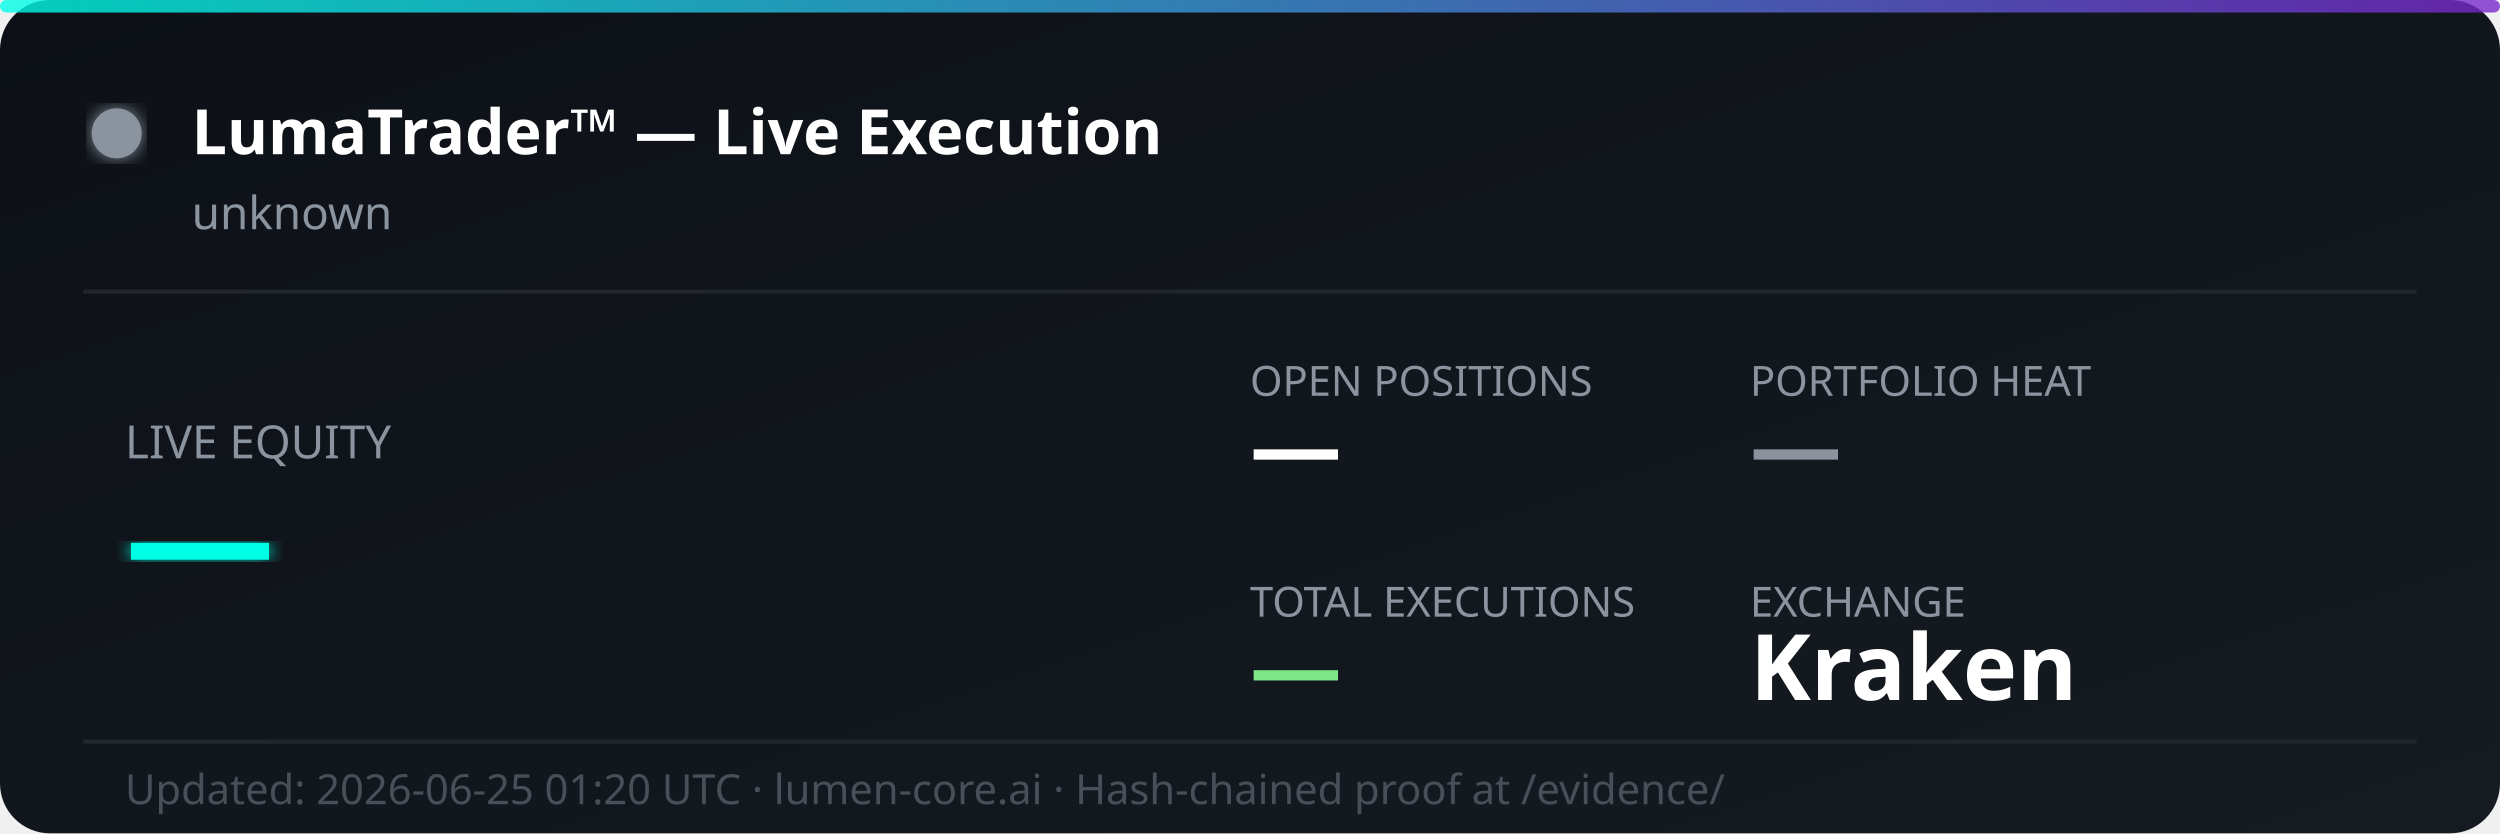
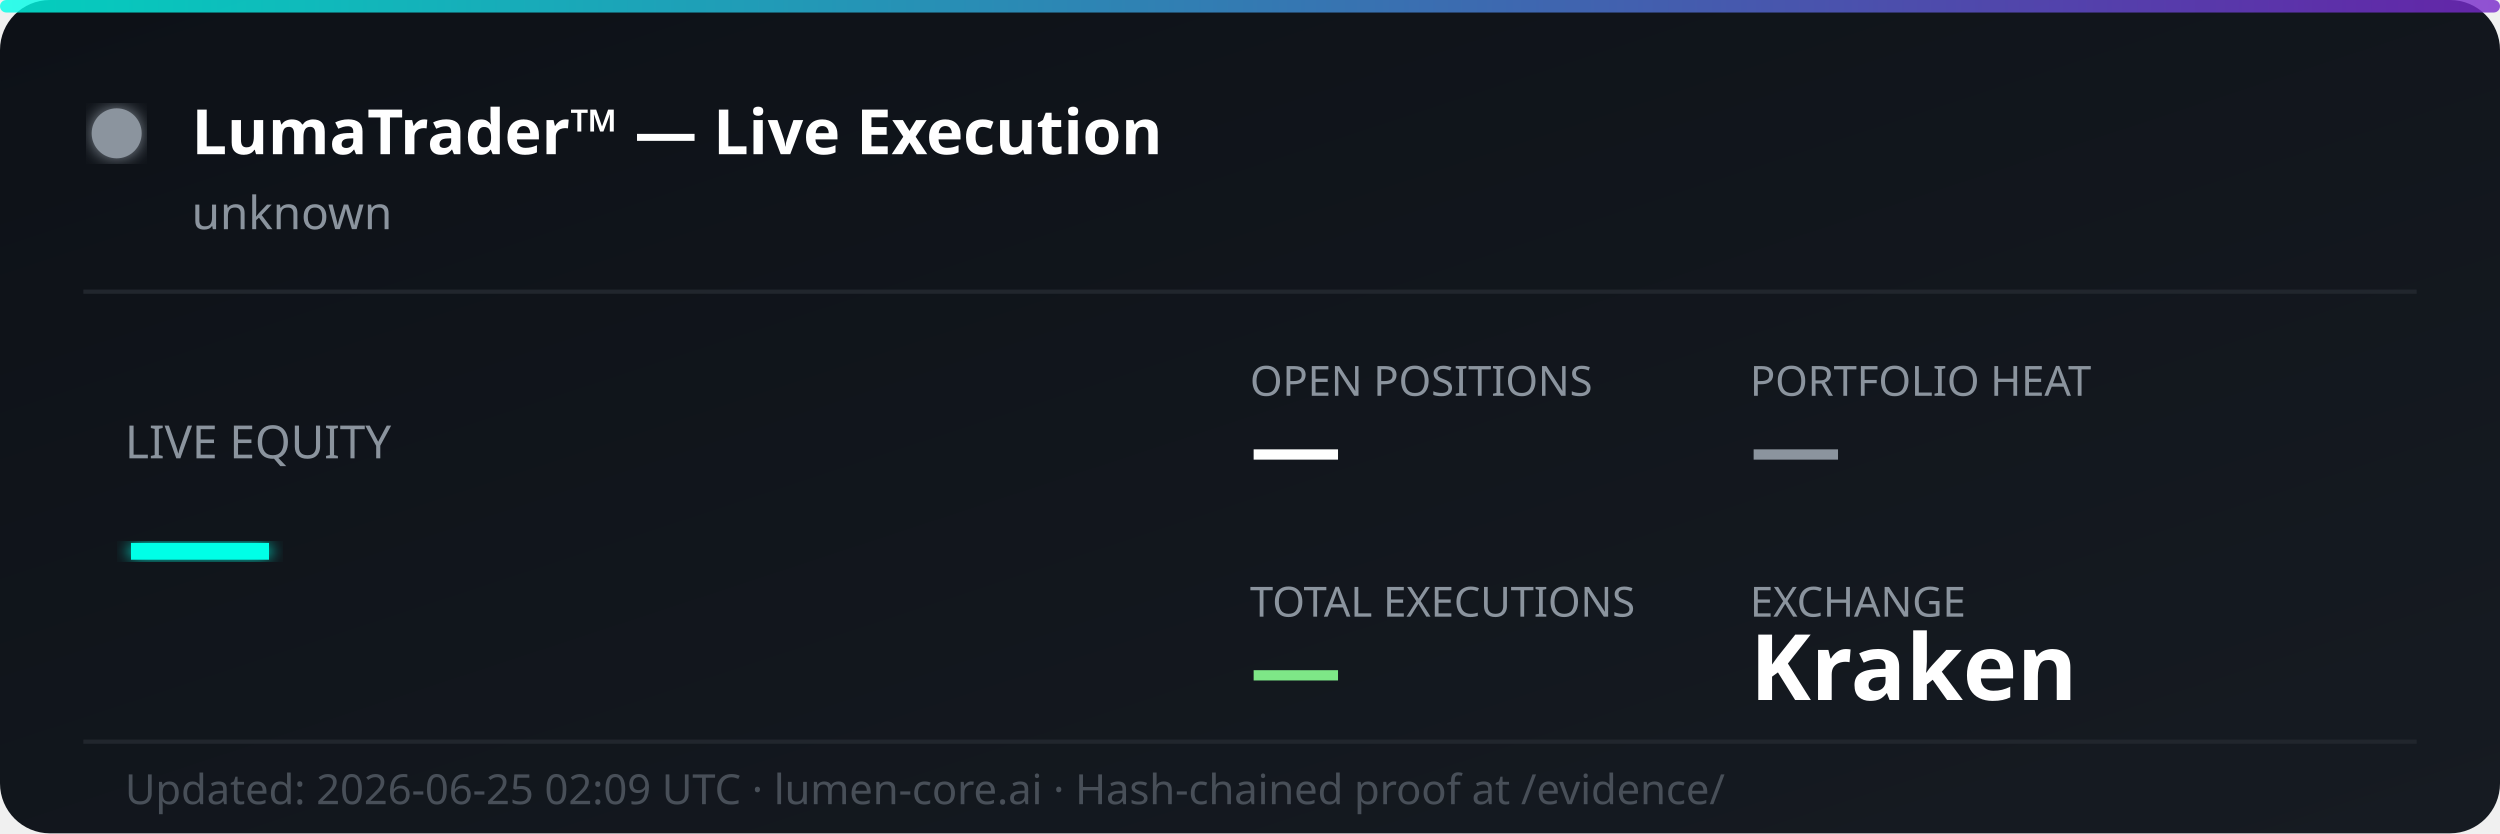
<svg xmlns="http://www.w3.org/2000/svg" width="600" height="200" viewBox="0 0 600 200" fill="none">
  <defs>
    <linearGradient id="bg" x1="0%" y1="0%" x2="100%" y2="100%">
      <stop offset="0%" style="stop-color:#0d1117;stop-opacity:1" />
      <stop offset="100%" style="stop-color:#161b22;stop-opacity:1" />
    </linearGradient>
    <linearGradient id="accent" x1="0%" y1="0%" x2="100%" y2="0%">
      <stop offset="0%" style="stop-color:#00ffe7;stop-opacity:0.8" />
      <stop offset="100%" style="stop-color:#7928ca;stop-opacity:0.8" />
    </linearGradient>
    <filter id="glow">
      <feGaussianBlur stdDeviation="2" result="coloredBlur" />
      <feMerge>
        <feMergeNode in="coloredBlur" />
        <feMergeNode in="SourceGraphic" />
      </feMerge>
    </filter>
  </defs>
  <rect width="600" height="200" rx="12" fill="url(#bg)" />
  <rect width="600" height="3" rx="1.5" fill="url(#accent)" />
  <circle cx="28" cy="32" r="6" fill="#8b949e" filter="url(#glow)">
    <animate attributeName="opacity" values="1;0.3;1" dur="2s" repeatCount="indefinite" />
  </circle>
  <text x="46" y="37" font-family="'Segoe UI', system-ui, sans-serif" font-size="15" font-weight="700" fill="#ffffff">LumaTrader™ — Live Execution</text>
  <text x="46" y="55" font-family="'Segoe UI', system-ui, sans-serif" font-size="11" fill="#8b949e">unknown</text>
  <line x1="20" y1="70" x2="580" y2="70" stroke="#21262d" stroke-width="1" />
  <text x="30" y="110" font-family="'Segoe UI', system-ui, sans-serif" font-size="11" fill="#8b949e">LIVE EQUITY</text>
  <text x="30" y="142" font-family="'Segoe UI', system-ui, sans-serif" font-size="36" font-weight="800" fill="#00ffe7" filter="url(#glow)">—</text>
  <text x="300" y="95" font-family="'Segoe UI', system-ui, sans-serif" font-size="10" fill="#8b949e">OPEN POSITIONS</text>
  <text x="300" y="115" font-family="'Segoe UI', system-ui, sans-serif" font-size="22" font-weight="700" fill="#ffffff">—</text>
  <text x="420" y="95" font-family="'Segoe UI', system-ui, sans-serif" font-size="10" fill="#8b949e">PORTFOLIO HEAT</text>
  <text x="420" y="115" font-family="'Segoe UI', system-ui, sans-serif" font-size="22" font-weight="700" fill="#8b949e">—</text>
  <text x="300" y="148" font-family="'Segoe UI', system-ui, sans-serif" font-size="10" fill="#8b949e">TOTAL EXECUTIONS</text>
  <text x="300" y="168" font-family="'Segoe UI', system-ui, sans-serif" font-size="22" font-weight="700" fill="#7ee787">—</text>
  <text x="420" y="148" font-family="'Segoe UI', system-ui, sans-serif" font-size="10" fill="#8b949e">EXCHANGE</text>
  <text x="420" y="168" font-family="'Segoe UI', system-ui, sans-serif" font-size="22" font-weight="700" fill="#ffffff">Kraken</text>
  <line x1="20" y1="178" x2="580" y2="178" stroke="#21262d" stroke-width="1" />
-   <text x="30" y="193" font-family="'Segoe UI', system-ui, sans-serif" font-size="10" fill="#484f58">Updated: 2026-06-25 01:20 UTC · lumen-core.ai · Hash-chained proof at /evidence/</text>
+   <text x="30" y="193" font-family="'Segoe UI', system-ui, sans-serif" font-size="10" fill="#484f58">Updated: 2026-06-25 02:09 UTC · lumen-core.ai · Hash-chained proof at /evidence/</text>
</svg>
